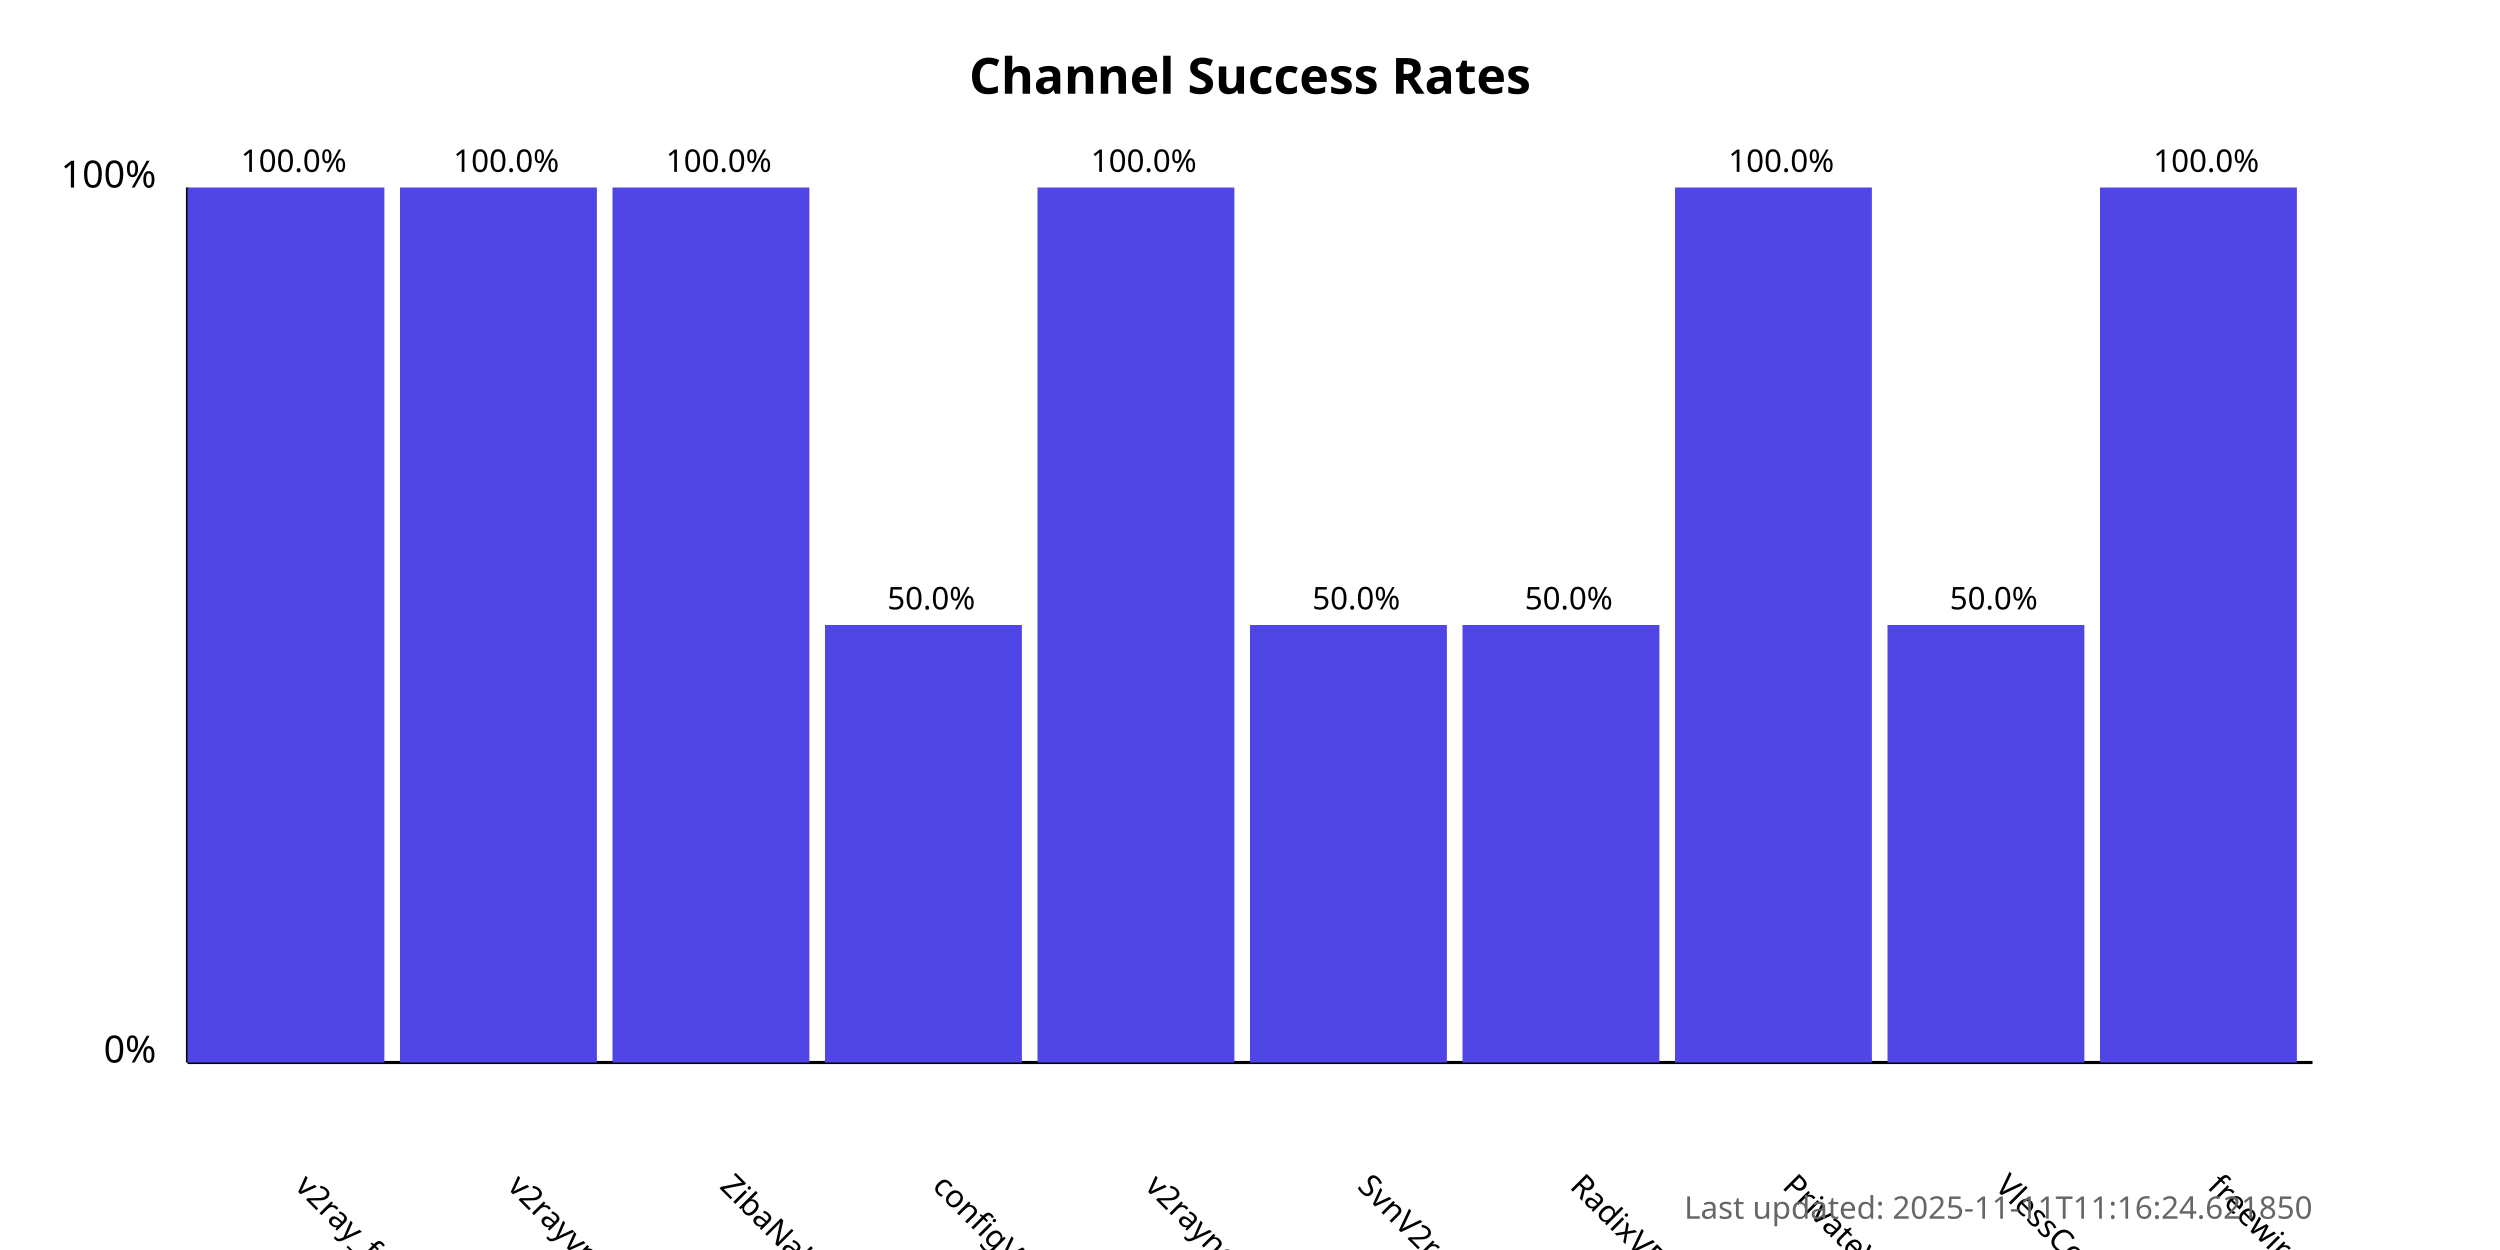
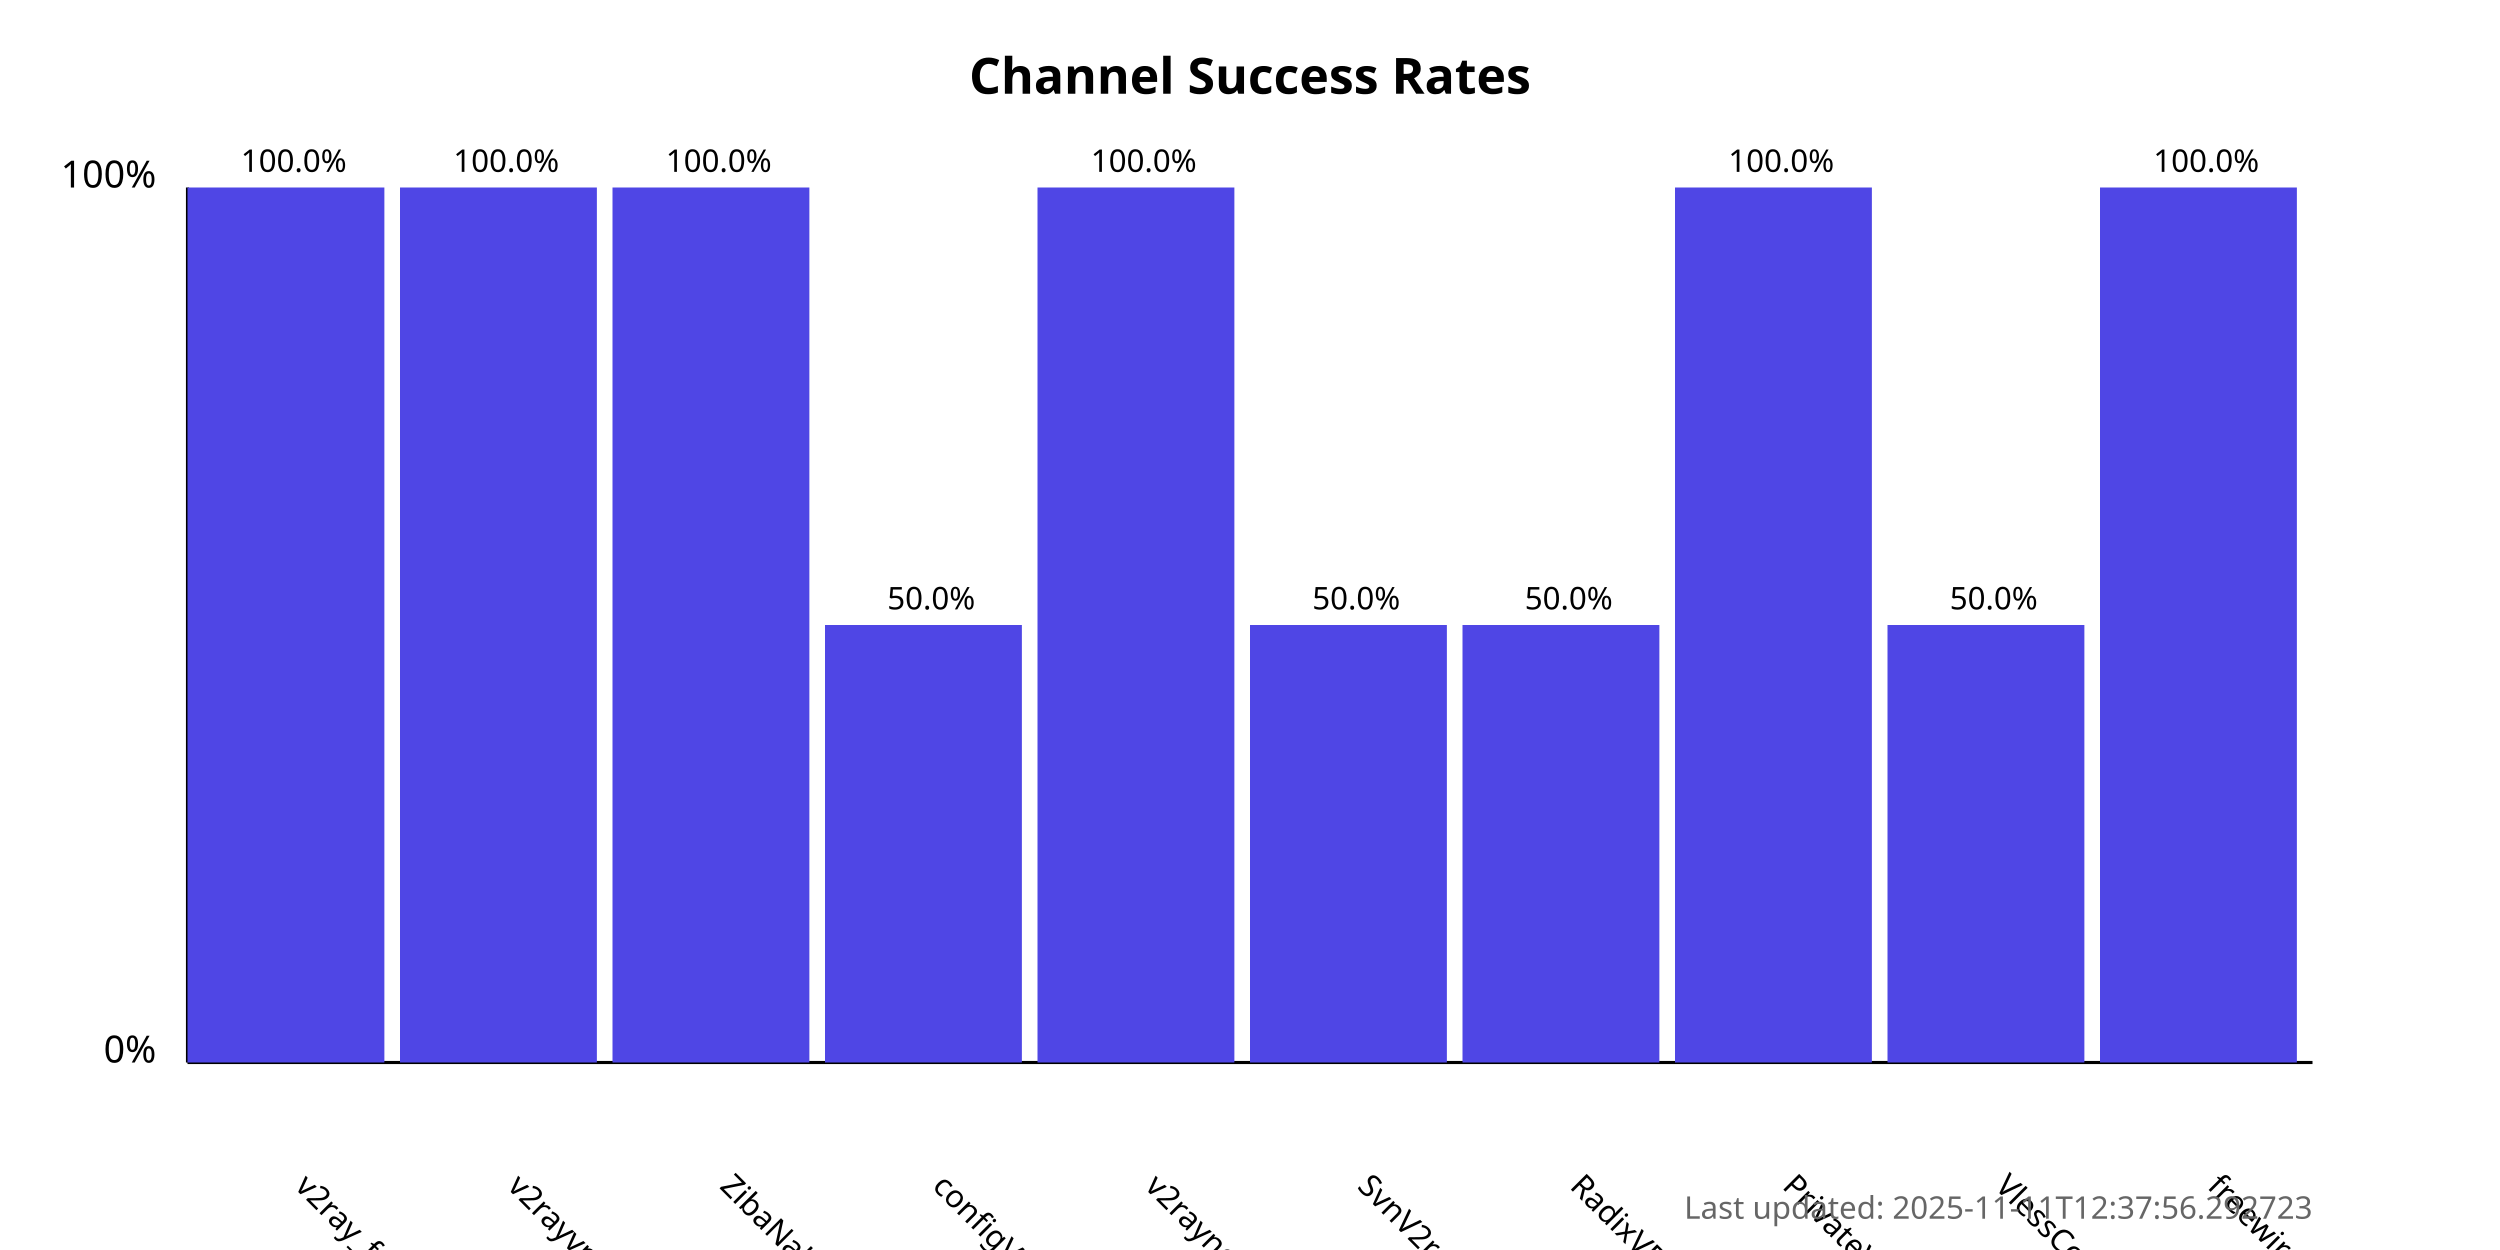
<svg xmlns="http://www.w3.org/2000/svg" width="800" height="400">
  <style>
            .chart-title { font: bold 16px sans-serif; }
            .axis-label { font: 12px sans-serif; }
            .tick-label { font: 10px sans-serif; }
            .bar { fill: #4f46e5; }
            .bar:hover { fill: #6366f1; }
            .timestamp { font: 10px sans-serif; fill: #666; }
        </style>
  <text x="400.0" y="30" text-anchor="middle" class="chart-title">
            Channel Success Rates
        </text>
  <line x1="60" y1="340" x2="60" y2="60" stroke="black" stroke-width="1" />
  <line x1="60" y1="340" x2="740" y2="340" stroke="black" stroke-width="1" />
  <text x="50" y="340" text-anchor="end" class="axis-label">0%</text>
  <text x="50" y="60" text-anchor="end" class="axis-label">100%</text>
  <g>
    <rect x="60" y="60.0" width="63.0" height="280.0" class="bar" />
    <text x="94.0" y="380" transform="rotate(45, 94.0, 380)" text-anchor="start" class="tick-label">
                v2ray_free_conf
            </text>
    <text x="94.0" y="55.0" text-anchor="middle" class="tick-label">
                100.0%
            </text>
  </g>
  <g>
    <rect x="128.0" y="60.0" width="63.0" height="280.0" class="bar" />
    <text x="162.0" y="380" transform="rotate(45, 162.0, 380)" text-anchor="start" class="tick-label">
                v2rayvpno
            </text>
    <text x="162.0" y="55.0" text-anchor="middle" class="tick-label">
                100.0%
            </text>
  </g>
  <g>
    <rect x="196.0" y="60.0" width="63.0" height="280.0" class="bar" />
    <text x="230.0" y="380" transform="rotate(45, 230.0, 380)" text-anchor="start" class="tick-label">
                ZibaNabz
            </text>
    <text x="230.0" y="55.0" text-anchor="middle" class="tick-label">
                100.0%
            </text>
  </g>
  <g>
    <rect x="264.0" y="200.0" width="63.0" height="140.0" class="bar" />
    <text x="298.0" y="380" transform="rotate(45, 298.0, 380)" text-anchor="start" class="tick-label">
                configV2rayForFree
            </text>
    <text x="298.0" y="195.0" text-anchor="middle" class="tick-label">
                50.0%
            </text>
  </g>
  <g>
    <rect x="332.0" y="60.0" width="63.0" height="280.0" class="bar" />
    <text x="366.0" y="380" transform="rotate(45, 366.0, 380)" text-anchor="start" class="tick-label">
                v2rayngvpn
            </text>
    <text x="366.0" y="55.0" text-anchor="middle" class="tick-label">
                100.0%
            </text>
  </g>
  <g>
    <rect x="400.0" y="200.0" width="63.0" height="140.0" class="bar" />
    <text x="434.0" y="380" transform="rotate(45, 434.0, 380)" text-anchor="start" class="tick-label">
                SvnV2ray
            </text>
    <text x="434.0" y="195.0" text-anchor="middle" class="tick-label">
                50.0%
            </text>
  </g>
  <g>
    <rect x="468.0" y="200.0" width="63.0" height="140.0" class="bar" />
    <text x="502.0" y="380" transform="rotate(45, 502.0, 380)" text-anchor="start" class="tick-label">
                RadixVPN
            </text>
    <text x="502.0" y="195.0" text-anchor="middle" class="tick-label">
                50.0%
            </text>
  </g>
  <g>
    <rect x="536.0" y="60.0" width="63.0" height="280.0" class="bar" />
    <text x="570.0" y="380" transform="rotate(45, 570.0, 380)" text-anchor="start" class="tick-label">
                PrivateVPNs
            </text>
    <text x="570.0" y="55.0" text-anchor="middle" class="tick-label">
                100.0%
            </text>
  </g>
  <g>
    <rect x="604.0" y="200.0" width="63.0" height="140.0" class="bar" />
    <text x="638.0" y="380" transform="rotate(45, 638.0, 380)" text-anchor="start" class="tick-label">
                VlessConfig
            </text>
    <text x="638.0" y="195.0" text-anchor="middle" class="tick-label">
                50.0%
            </text>
  </g>
  <g>
    <rect x="672.0" y="60.0" width="63.0" height="280.0" class="bar" />
    <text x="706.0" y="380" transform="rotate(45, 706.0, 380)" text-anchor="start" class="tick-label">
                freewireguard
            </text>
    <text x="706.0" y="55.0" text-anchor="middle" class="tick-label">
                100.0%
            </text>
  </g>
  <text x="740" y="390" text-anchor="end" class="timestamp">
-             Last updated: 2025-11-11T11:16:24.621850
+             Last updated: 2025-11-11T12:37:56.292723
        </text>
</svg>
